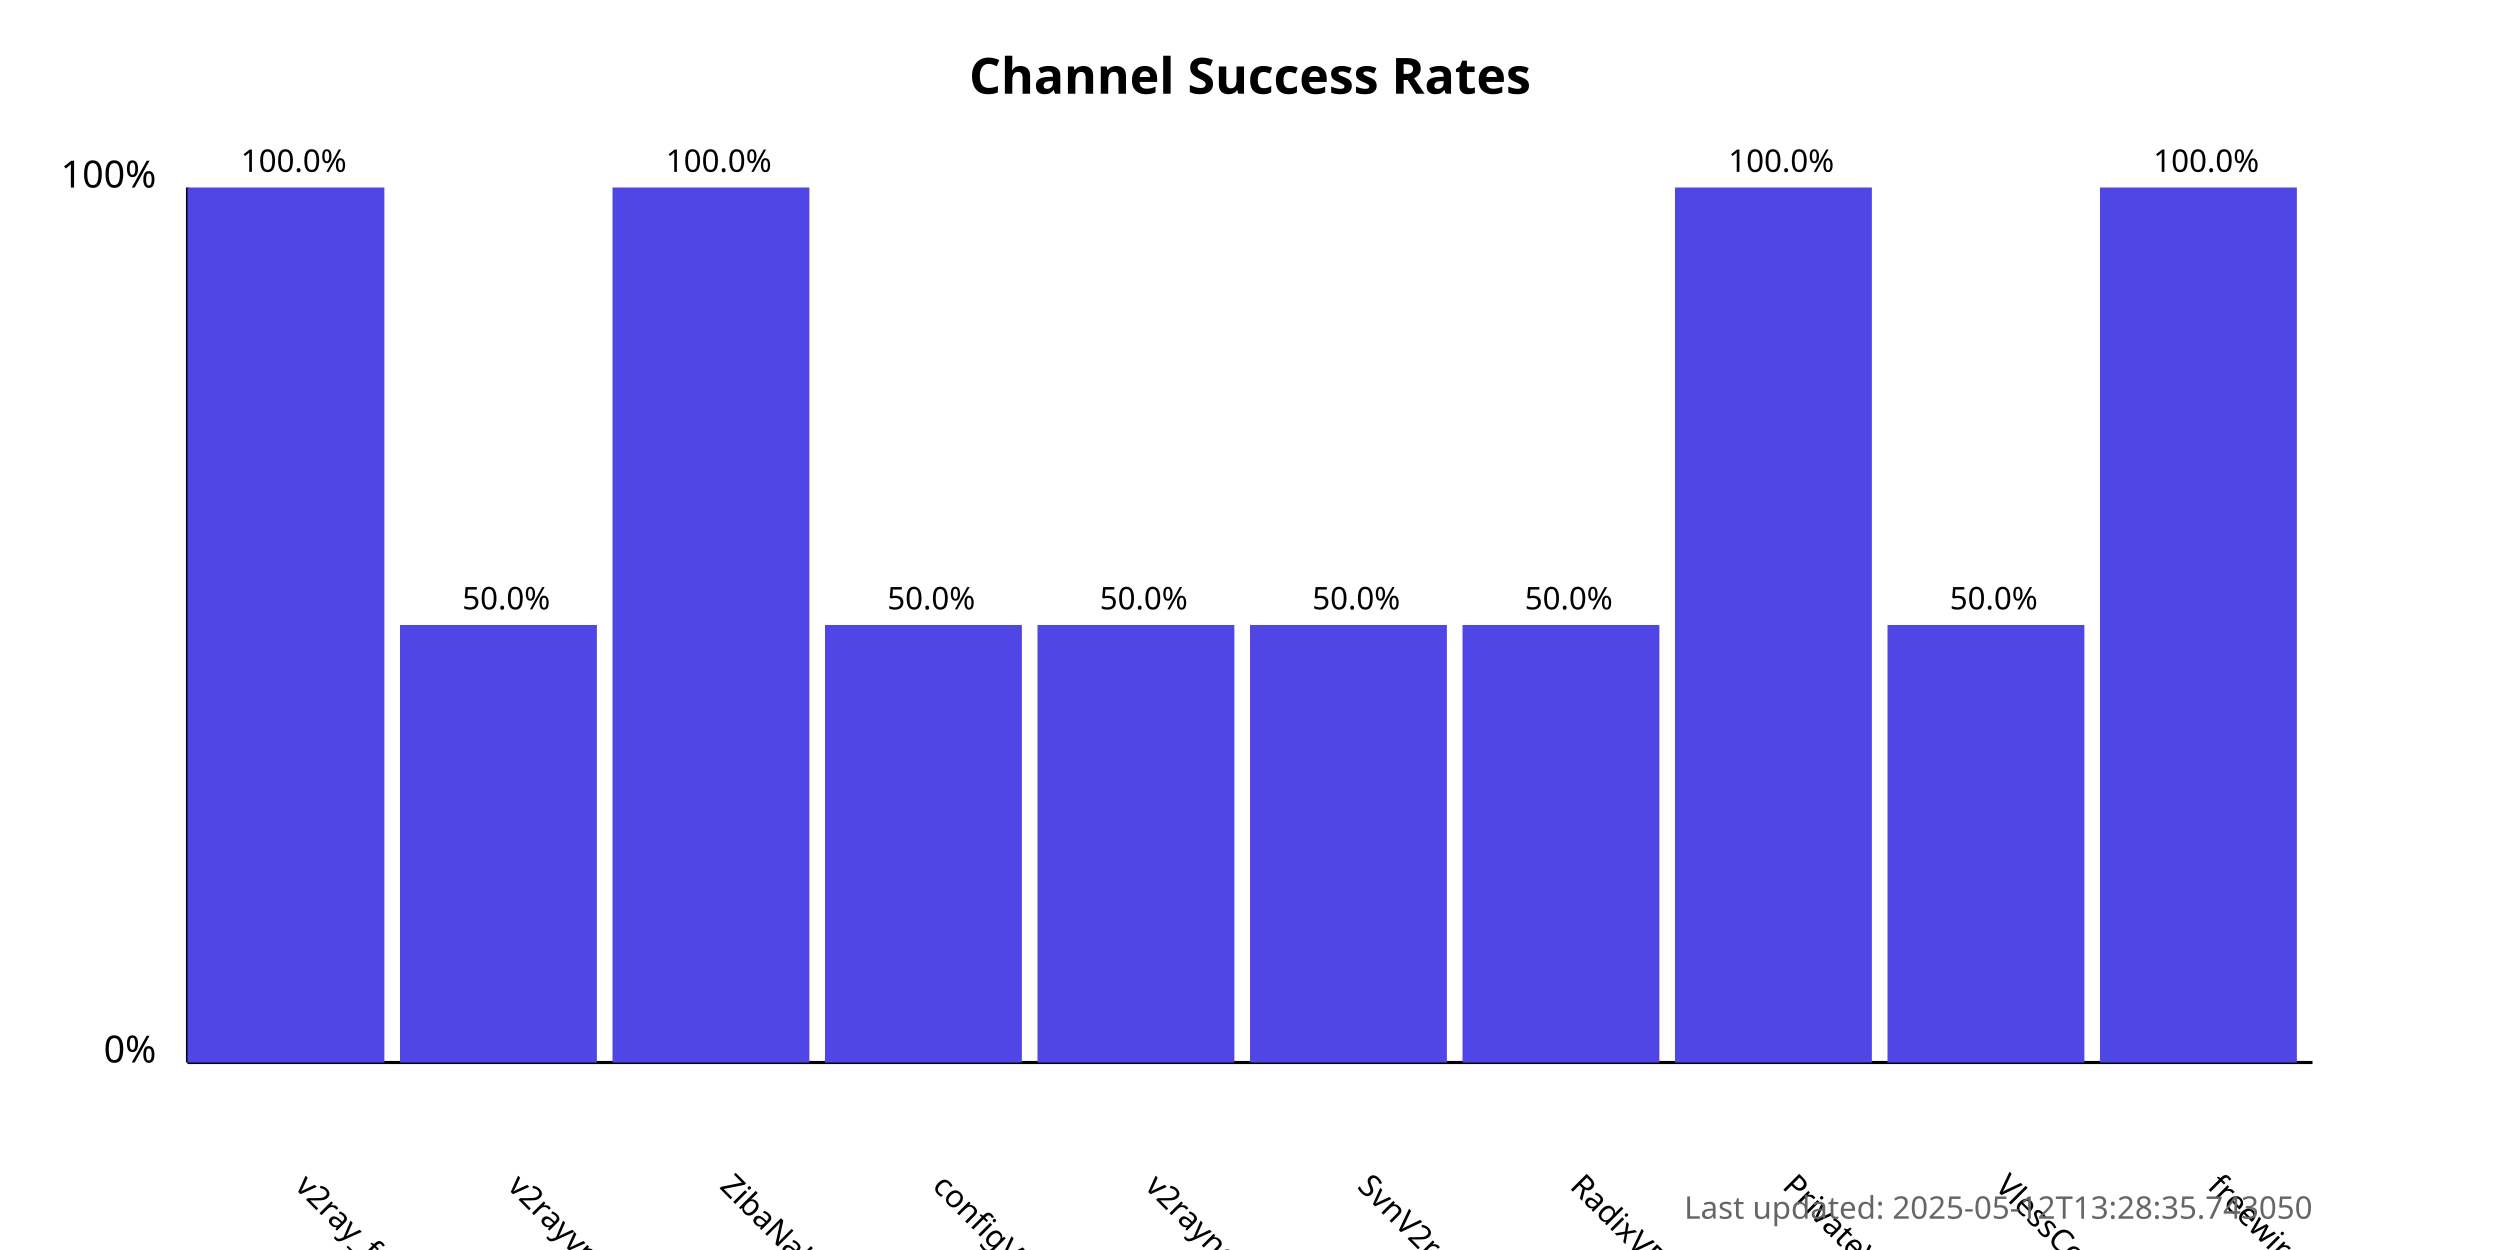
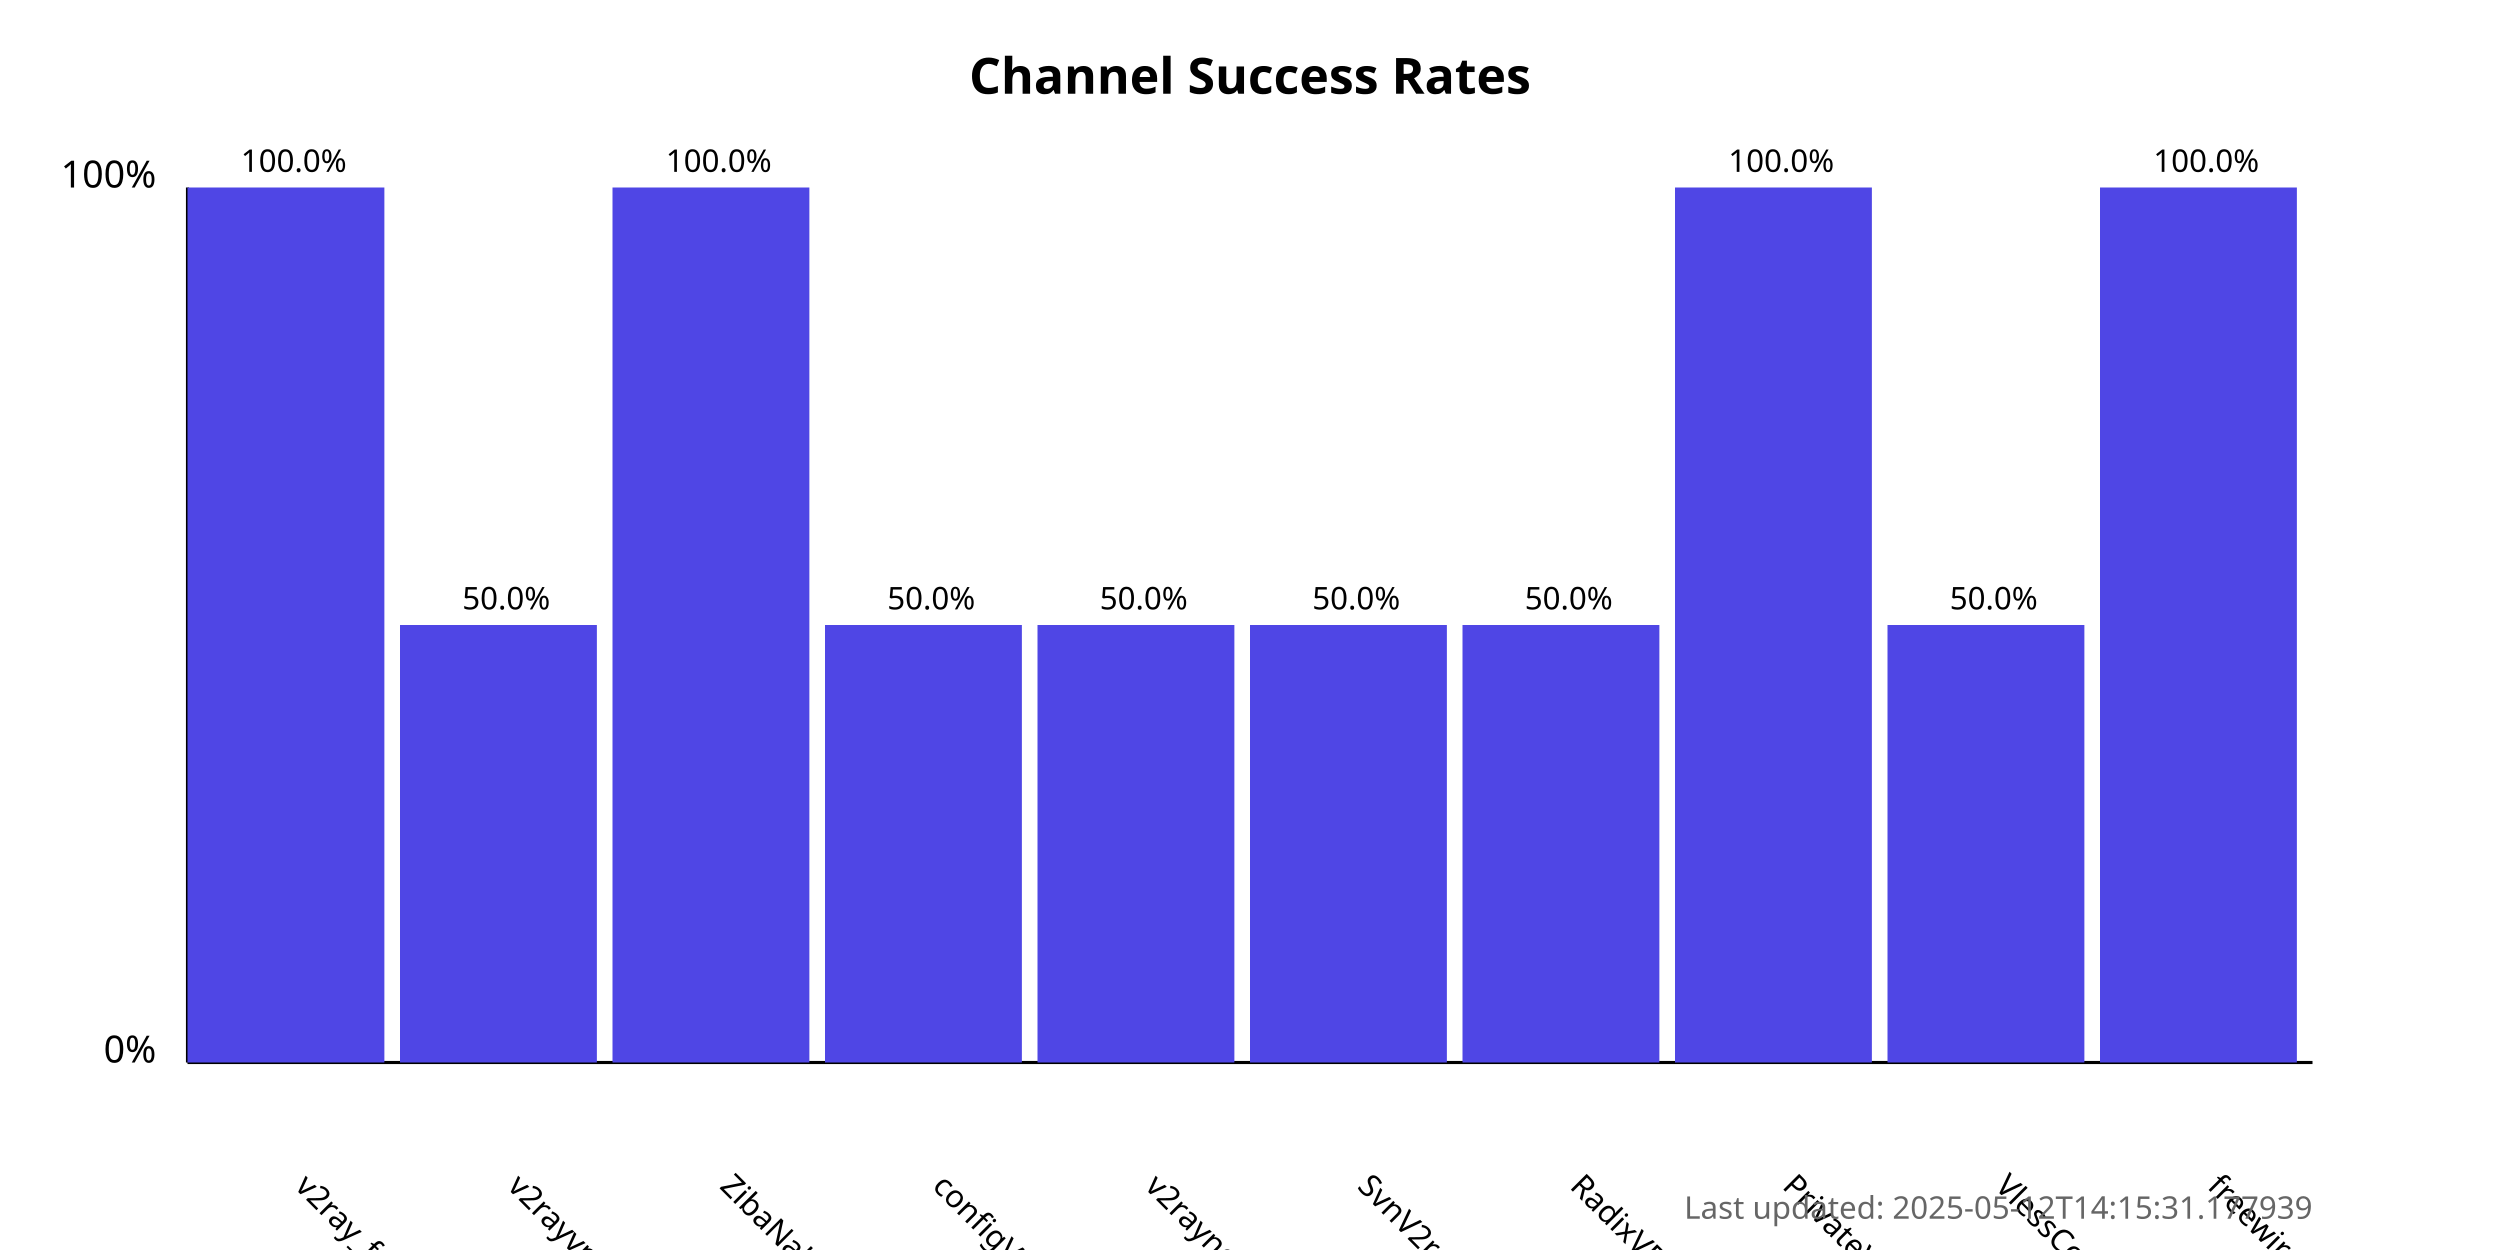
<svg xmlns="http://www.w3.org/2000/svg" width="800" height="400">
  <style>
            .chart-title { font: bold 16px sans-serif; }
            .axis-label { font: 12px sans-serif; }
            .tick-label { font: 10px sans-serif; }
            .bar { fill: #4f46e5; }
            .bar:hover { fill: #6366f1; }
            .timestamp { font: 10px sans-serif; fill: #666; }
        </style>
  <text x="400.0" y="30" text-anchor="middle" class="chart-title">
            Channel Success Rates
        </text>
  <line x1="60" y1="340" x2="60" y2="60" stroke="black" stroke-width="1" />
  <line x1="60" y1="340" x2="740" y2="340" stroke="black" stroke-width="1" />
  <text x="50" y="340" text-anchor="end" class="axis-label">0%</text>
  <text x="50" y="60" text-anchor="end" class="axis-label">100%</text>
  <g>
    <rect x="60" y="60.0" width="63.0" height="280.0" class="bar" />
    <text x="94.0" y="380" transform="rotate(45, 94.0, 380)" text-anchor="start" class="tick-label">
                v2ray_free_conf
            </text>
    <text x="94.0" y="55.0" text-anchor="middle" class="tick-label">
                100.0%
            </text>
  </g>
  <g>
    <rect x="128.0" y="200.0" width="63.0" height="140.0" class="bar" />
    <text x="162.0" y="380" transform="rotate(45, 162.0, 380)" text-anchor="start" class="tick-label">
                v2rayvpno
            </text>
    <text x="162.0" y="195.0" text-anchor="middle" class="tick-label">
                50.0%
            </text>
  </g>
  <g>
    <rect x="196.0" y="60.0" width="63.0" height="280.0" class="bar" />
    <text x="230.0" y="380" transform="rotate(45, 230.0, 380)" text-anchor="start" class="tick-label">
                ZibaNabz
            </text>
    <text x="230.0" y="55.0" text-anchor="middle" class="tick-label">
                100.0%
            </text>
  </g>
  <g>
    <rect x="264.0" y="200.0" width="63.0" height="140.0" class="bar" />
    <text x="298.0" y="380" transform="rotate(45, 298.0, 380)" text-anchor="start" class="tick-label">
                configV2rayForFree
            </text>
    <text x="298.0" y="195.0" text-anchor="middle" class="tick-label">
                50.0%
            </text>
  </g>
  <g>
    <rect x="332.0" y="200.0" width="63.0" height="140.0" class="bar" />
    <text x="366.0" y="380" transform="rotate(45, 366.0, 380)" text-anchor="start" class="tick-label">
                v2rayngvpn
            </text>
    <text x="366.0" y="195.0" text-anchor="middle" class="tick-label">
                50.0%
            </text>
  </g>
  <g>
    <rect x="400.0" y="200.0" width="63.0" height="140.0" class="bar" />
    <text x="434.0" y="380" transform="rotate(45, 434.0, 380)" text-anchor="start" class="tick-label">
                SvnV2ray
            </text>
    <text x="434.0" y="195.0" text-anchor="middle" class="tick-label">
                50.0%
            </text>
  </g>
  <g>
    <rect x="468.0" y="200.0" width="63.0" height="140.0" class="bar" />
    <text x="502.0" y="380" transform="rotate(45, 502.0, 380)" text-anchor="start" class="tick-label">
                RadixVPN
            </text>
    <text x="502.0" y="195.0" text-anchor="middle" class="tick-label">
                50.0%
            </text>
  </g>
  <g>
    <rect x="536.0" y="60.0" width="63.0" height="280.0" class="bar" />
    <text x="570.0" y="380" transform="rotate(45, 570.0, 380)" text-anchor="start" class="tick-label">
                PrivateVPNs
            </text>
    <text x="570.0" y="55.0" text-anchor="middle" class="tick-label">
                100.0%
            </text>
  </g>
  <g>
    <rect x="604.0" y="200.0" width="63.0" height="140.0" class="bar" />
    <text x="638.0" y="380" transform="rotate(45, 638.0, 380)" text-anchor="start" class="tick-label">
                VlessConfig
            </text>
    <text x="638.0" y="195.0" text-anchor="middle" class="tick-label">
                50.0%
            </text>
  </g>
  <g>
    <rect x="672.0" y="60.0" width="63.0" height="280.0" class="bar" />
    <text x="706.0" y="380" transform="rotate(45, 706.0, 380)" text-anchor="start" class="tick-label">
                freewireguard
            </text>
    <text x="706.0" y="55.0" text-anchor="middle" class="tick-label">
                100.0%
            </text>
  </g>
  <text x="740" y="390" text-anchor="end" class="timestamp">
-             Last updated: 2025-05-12T13:28:35.743050
+             Last updated: 2025-05-12T14:15:31.177939
        </text>
</svg>
